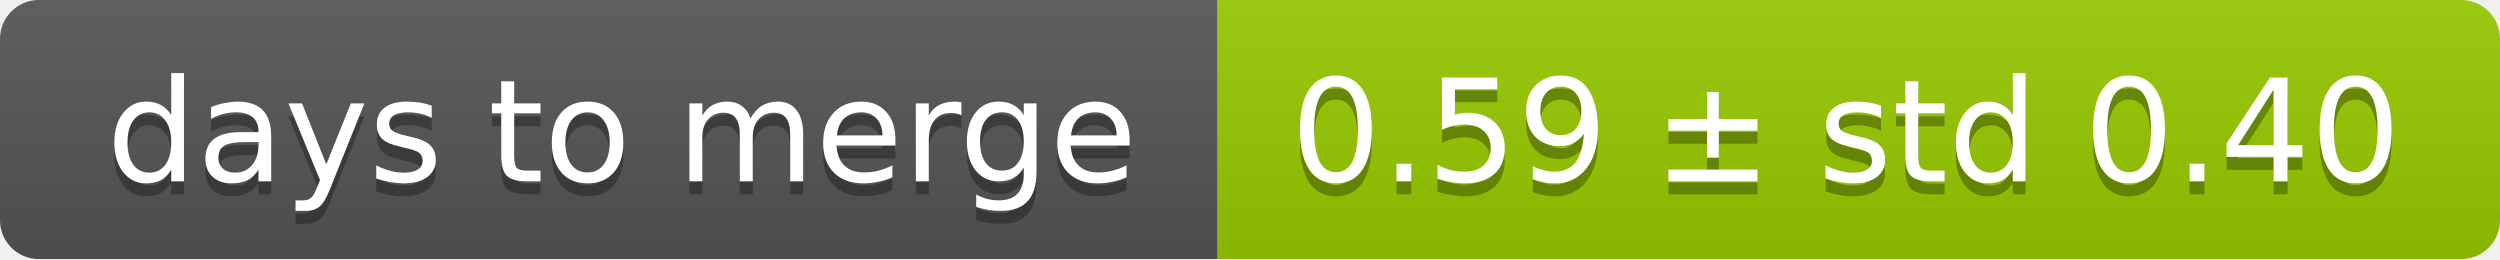
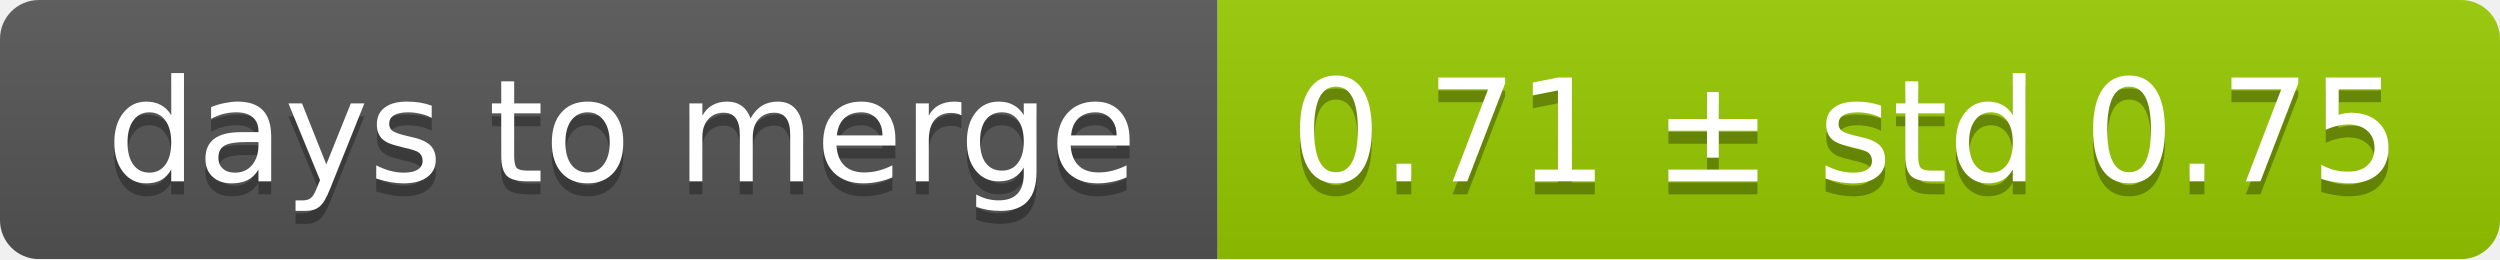
<svg xmlns="http://www.w3.org/2000/svg" width="193" height="20">
  <linearGradient id="smooth" x2="0" y2="100%">
    <stop offset="0" stop-color="#bbb" stop-opacity=".1" />
    <stop offset="1" stop-opacity=".1" />
  </linearGradient>
  <mask id="round">
    <rect width="193" height="20" rx="3" fill="#fff" />
  </mask>
  <g mask="url(#round)">
    <rect width="94" height="20" fill="#555" />
    <rect x="94" width="99" height="20" fill="#97ca00" />
    <rect width="193" height="20" fill="url(#smooth)" />
  </g>
  <g fill="#fff" text-anchor="middle" font-family="DejaVu Sans,Verdana,Geneva,sans-serif" font-size="11">
    <text x="48" y="15" fill="#010101" fill-opacity=".3">days to merge</text>
    <text x="48" y="14">days to merge</text>
-     <text x="142.5" y="15" fill="#010101" fill-opacity=".3">0.59 ± std 0.40</text>
-     <text x="142.5" y="14">0.59 ± std 0.40</text>
+     <text x="142.5" y="15" fill="#010101" fill-opacity=".3">0.71 ± std 0.75</text>
+     <text x="142.5" y="14">0.71 ± std 0.75</text>
  </g>
</svg>
